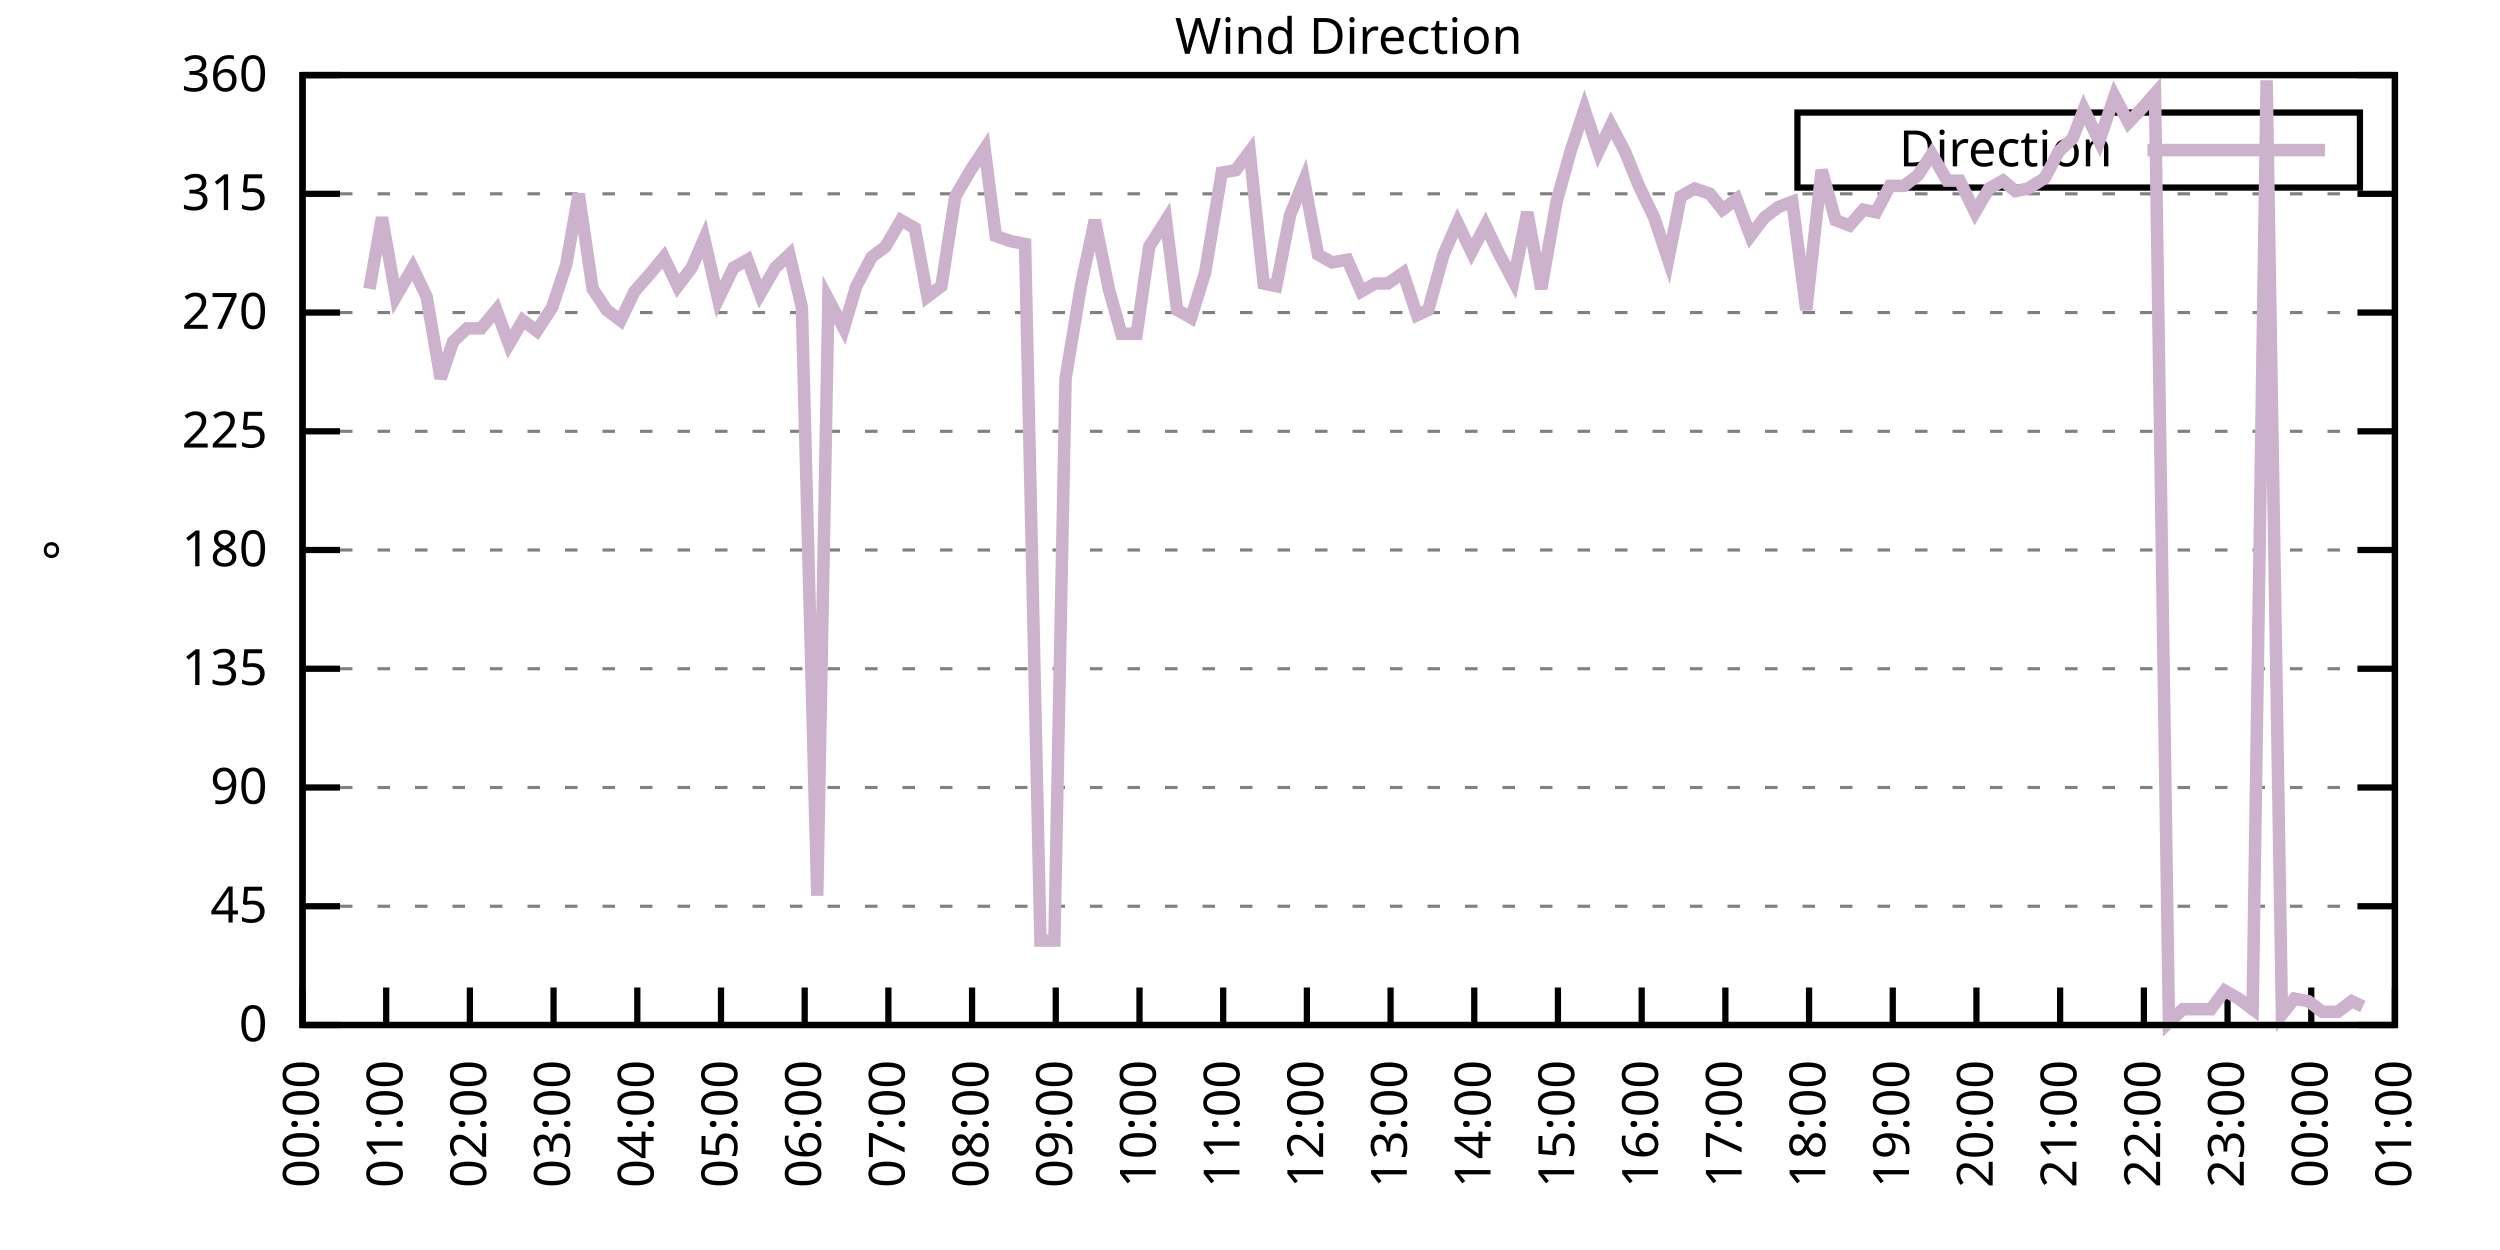
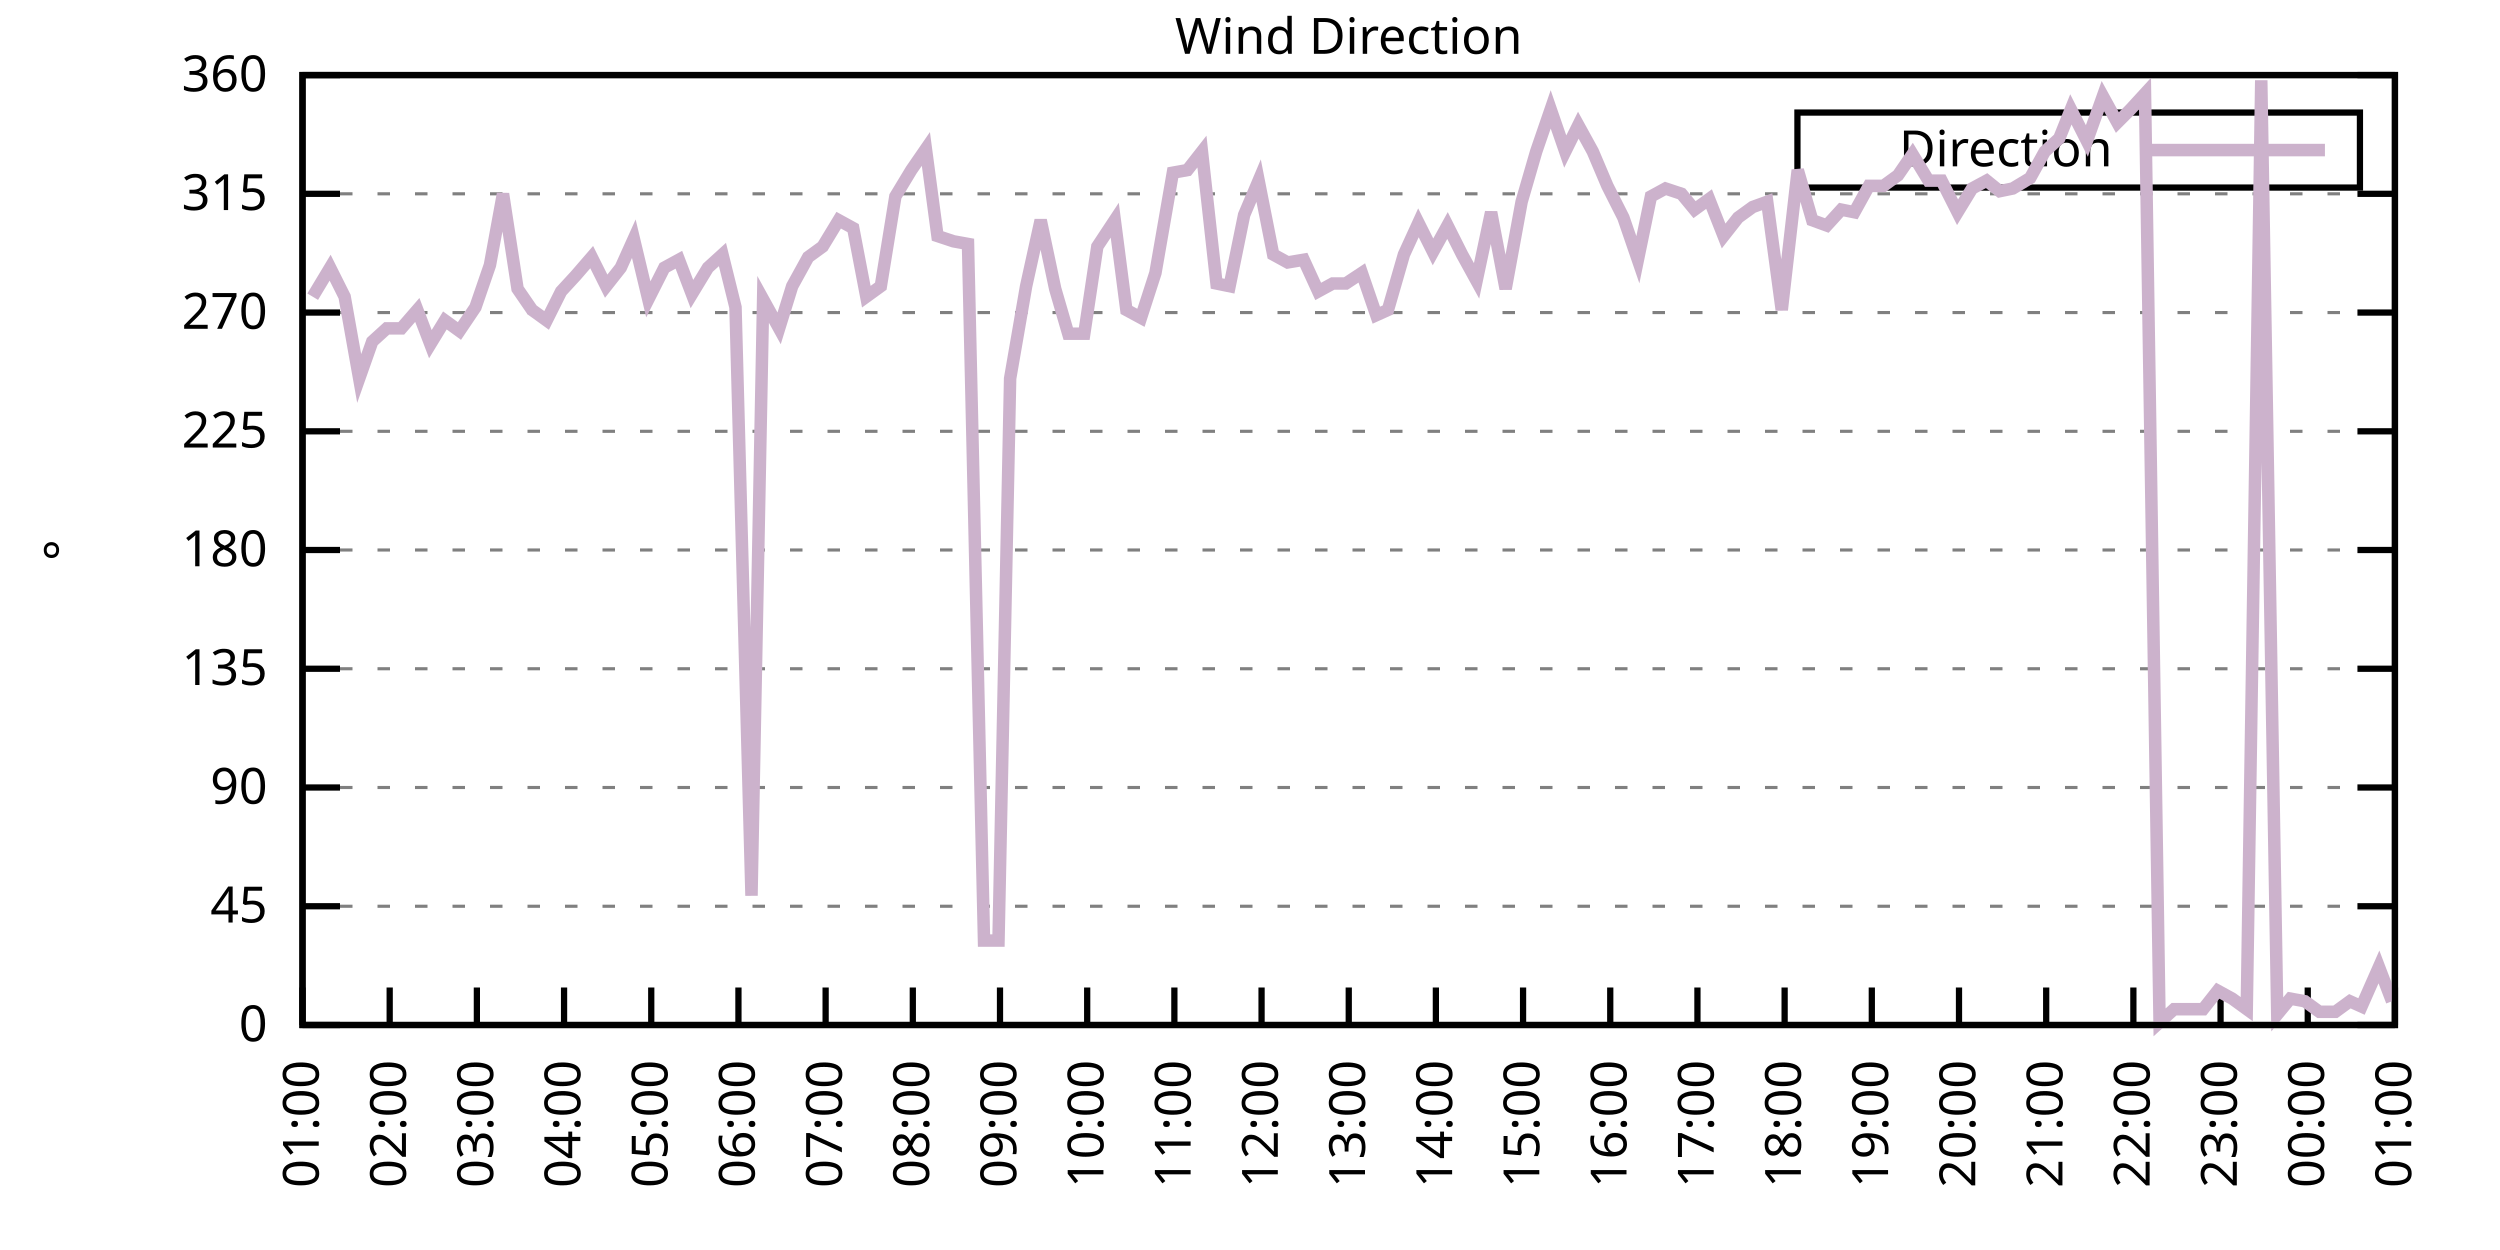
<svg xmlns="http://www.w3.org/2000/svg" xmlns:xlink="http://www.w3.org/1999/xlink" width="400" height="200" viewBox="0 0 400 200">
  <g id="gnuplot_canvas">
    <rect x="0" y="0" width="400" height="200" fill="none" />
    <defs>
      <circle id="gpDot" r="0.5" stroke-width="0.5" stroke="currentColor" />
      <path id="gpPt0" stroke-width="0.333" stroke="currentColor" d="M-1,0 h2 M0,-1 v2" />
      <path id="gpPt1" stroke-width="0.333" stroke="currentColor" d="M-1,-1 L1,1 M1,-1 L-1,1" />
      <path id="gpPt2" stroke-width="0.333" stroke="currentColor" d="M-1,0 L1,0 M0,-1 L0,1 M-1,-1 L1,1 M-1,1 L1,-1" />
      <rect id="gpPt3" stroke-width="0.333" stroke="currentColor" x="-1" y="-1" width="2" height="2" />
      <rect id="gpPt4" stroke-width="0.333" stroke="currentColor" fill="currentColor" x="-1" y="-1" width="2" height="2" />
      <circle id="gpPt5" stroke-width="0.333" stroke="currentColor" cx="0" cy="0" r="1" />
      <use xlink:href="#gpPt5" id="gpPt6" fill="currentColor" stroke="none" />
      <path id="gpPt7" stroke-width="0.333" stroke="currentColor" d="M0,-1.33 L-1.33,0.67 L1.33,0.67 z" />
      <use xlink:href="#gpPt7" id="gpPt8" fill="currentColor" stroke="none" />
      <use xlink:href="#gpPt7" id="gpPt9" stroke="currentColor" transform="rotate(180)" />
      <use xlink:href="#gpPt9" id="gpPt10" fill="currentColor" stroke="none" />
      <use xlink:href="#gpPt3" id="gpPt11" stroke="currentColor" transform="rotate(45)" />
      <use xlink:href="#gpPt11" id="gpPt12" fill="currentColor" stroke="none" />
      <path id="gpPt13" stroke-width="0.333" stroke="currentColor" d="M0,1.330 L1.265,0.411 L0.782,-1.067 L-0.782,-1.076 L-1.265,0.411 z" />
      <use xlink:href="#gpPt13" id="gpPt14" fill="currentColor" stroke="none" />
      <filter id="textbox" filterUnits="objectBoundingBox" x="0" y="0" height="1" width="1">
        <feFlood flood-color="white" flood-opacity="1" result="bgnd" />
        <feComposite in="SourceGraphic" in2="bgnd" operator="atop" />
      </filter>
      <filter id="greybox" filterUnits="objectBoundingBox" x="0" y="0" height="1" width="1">
        <feFlood flood-color="lightgrey" flood-opacity="1" result="grey" />
        <feComposite in="SourceGraphic" in2="grey" operator="atop" />
      </filter>
    </defs>
    <g fill="none" color="white" stroke="currentColor" stroke-width="1.00" stroke-linecap="butt" stroke-linejoin="miter">
</g>
    <g fill="none" color="black" stroke="currentColor" stroke-width="1.00" stroke-linecap="butt" stroke-linejoin="miter">
      <g stroke="none" shape-rendering="crispEdges">
        <polygon fill="rgb(255, 255, 255)" points="48.40,164.00 383.18,164.00 383.18,12.02 48.40,12.02 " />
      </g>
    </g>
    <g fill="none" color="black" stroke="currentColor" stroke-width="1.00" stroke-linecap="butt" stroke-linejoin="miter">
</g>
    <g fill="none" color="black" stroke="black" stroke-width="0.50" stroke-linecap="butt" stroke-linejoin="miter">
</g>
    <g fill="none" color="gray" stroke="currentColor" stroke-width="0.50" stroke-linecap="butt" stroke-linejoin="miter">
      <path stroke="gray" stroke-dasharray="2,4" class="gridline" d="M48.40,164.00 L383.19,164.00  " />
    </g>
    <g fill="none" color="gray" stroke="gray" stroke-width="1.00" stroke-linecap="butt" stroke-linejoin="miter">
</g>
    <g fill="none" color="black" stroke="currentColor" stroke-width="1.00" stroke-linecap="butt" stroke-linejoin="miter">
      <path stroke="black" d="M48.40,164.00 L54.40,164.00 M383.19,164.00 L377.19,164.00  " />
      <g transform="translate(42.80,166.60)" stroke="none" fill="black" font-family="Sans" font-size="8.00" text-anchor="end">
        <text>
          <tspan font-family="Sans"> 0</tspan>
        </text>
      </g>
    </g>
    <g fill="none" color="black" stroke="currentColor" stroke-width="1.00" stroke-linecap="butt" stroke-linejoin="miter">
</g>
    <g fill="none" color="black" stroke="black" stroke-width="0.50" stroke-linecap="butt" stroke-linejoin="miter">
</g>
    <g fill="none" color="gray" stroke="currentColor" stroke-width="0.50" stroke-linecap="butt" stroke-linejoin="miter">
      <path stroke="gray" stroke-dasharray="2,4" class="gridline" d="M48.40,145.00 L383.19,145.00  " />
    </g>
    <g fill="none" color="gray" stroke="gray" stroke-width="1.00" stroke-linecap="butt" stroke-linejoin="miter">
</g>
    <g fill="none" color="black" stroke="currentColor" stroke-width="1.00" stroke-linecap="butt" stroke-linejoin="miter">
      <path stroke="black" d="M48.40,145.00 L54.40,145.00 M383.19,145.00 L377.19,145.00  " />
      <g transform="translate(42.80,147.60)" stroke="none" fill="black" font-family="Sans" font-size="8.00" text-anchor="end">
        <text>
          <tspan font-family="Sans"> 45</tspan>
        </text>
      </g>
    </g>
    <g fill="none" color="black" stroke="currentColor" stroke-width="1.00" stroke-linecap="butt" stroke-linejoin="miter">
</g>
    <g fill="none" color="black" stroke="black" stroke-width="0.50" stroke-linecap="butt" stroke-linejoin="miter">
</g>
    <g fill="none" color="gray" stroke="currentColor" stroke-width="0.50" stroke-linecap="butt" stroke-linejoin="miter">
      <path stroke="gray" stroke-dasharray="2,4" class="gridline" d="M48.40,126.00 L383.19,126.00  " />
    </g>
    <g fill="none" color="gray" stroke="gray" stroke-width="1.00" stroke-linecap="butt" stroke-linejoin="miter">
</g>
    <g fill="none" color="black" stroke="currentColor" stroke-width="1.00" stroke-linecap="butt" stroke-linejoin="miter">
      <path stroke="black" d="M48.40,126.00 L54.40,126.00 M383.19,126.00 L377.19,126.00  " />
      <g transform="translate(42.80,128.60)" stroke="none" fill="black" font-family="Sans" font-size="8.00" text-anchor="end">
        <text>
          <tspan font-family="Sans"> 90</tspan>
        </text>
      </g>
    </g>
    <g fill="none" color="black" stroke="currentColor" stroke-width="1.00" stroke-linecap="butt" stroke-linejoin="miter">
</g>
    <g fill="none" color="black" stroke="black" stroke-width="0.50" stroke-linecap="butt" stroke-linejoin="miter">
</g>
    <g fill="none" color="gray" stroke="currentColor" stroke-width="0.50" stroke-linecap="butt" stroke-linejoin="miter">
      <path stroke="gray" stroke-dasharray="2,4" class="gridline" d="M48.40,107.00 L383.19,107.00  " />
    </g>
    <g fill="none" color="gray" stroke="gray" stroke-width="1.00" stroke-linecap="butt" stroke-linejoin="miter">
</g>
    <g fill="none" color="black" stroke="currentColor" stroke-width="1.00" stroke-linecap="butt" stroke-linejoin="miter">
      <path stroke="black" d="M48.40,107.00 L54.40,107.00 M383.19,107.00 L377.19,107.00  " />
      <g transform="translate(42.80,109.60)" stroke="none" fill="black" font-family="Sans" font-size="8.00" text-anchor="end">
        <text>
          <tspan font-family="Sans"> 135</tspan>
        </text>
      </g>
    </g>
    <g fill="none" color="black" stroke="currentColor" stroke-width="1.00" stroke-linecap="butt" stroke-linejoin="miter">
</g>
    <g fill="none" color="black" stroke="black" stroke-width="0.50" stroke-linecap="butt" stroke-linejoin="miter">
</g>
    <g fill="none" color="gray" stroke="currentColor" stroke-width="0.50" stroke-linecap="butt" stroke-linejoin="miter">
      <path stroke="gray" stroke-dasharray="2,4" class="gridline" d="M48.40,88.00 L383.19,88.00  " />
    </g>
    <g fill="none" color="gray" stroke="gray" stroke-width="1.00" stroke-linecap="butt" stroke-linejoin="miter">
</g>
    <g fill="none" color="black" stroke="currentColor" stroke-width="1.00" stroke-linecap="butt" stroke-linejoin="miter">
      <path stroke="black" d="M48.40,88.00 L54.40,88.00 M383.19,88.00 L377.19,88.00  " />
      <g transform="translate(42.80,90.60)" stroke="none" fill="black" font-family="Sans" font-size="8.00" text-anchor="end">
        <text>
          <tspan font-family="Sans"> 180</tspan>
        </text>
      </g>
    </g>
    <g fill="none" color="black" stroke="currentColor" stroke-width="1.00" stroke-linecap="butt" stroke-linejoin="miter">
</g>
    <g fill="none" color="black" stroke="black" stroke-width="0.50" stroke-linecap="butt" stroke-linejoin="miter">
</g>
    <g fill="none" color="gray" stroke="currentColor" stroke-width="0.50" stroke-linecap="butt" stroke-linejoin="miter">
      <path stroke="gray" stroke-dasharray="2,4" class="gridline" d="M48.40,69.01 L383.19,69.01  " />
    </g>
    <g fill="none" color="gray" stroke="gray" stroke-width="1.00" stroke-linecap="butt" stroke-linejoin="miter">
</g>
    <g fill="none" color="black" stroke="currentColor" stroke-width="1.00" stroke-linecap="butt" stroke-linejoin="miter">
      <path stroke="black" d="M48.40,69.01 L54.40,69.01 M383.19,69.01 L377.19,69.01  " />
      <g transform="translate(42.80,71.61)" stroke="none" fill="black" font-family="Sans" font-size="8.00" text-anchor="end">
        <text>
          <tspan font-family="Sans"> 225</tspan>
        </text>
      </g>
    </g>
    <g fill="none" color="black" stroke="currentColor" stroke-width="1.00" stroke-linecap="butt" stroke-linejoin="miter">
</g>
    <g fill="none" color="black" stroke="black" stroke-width="0.50" stroke-linecap="butt" stroke-linejoin="miter">
</g>
    <g fill="none" color="gray" stroke="currentColor" stroke-width="0.50" stroke-linecap="butt" stroke-linejoin="miter">
      <path stroke="gray" stroke-dasharray="2,4" class="gridline" d="M48.40,50.01 L383.19,50.01  " />
    </g>
    <g fill="none" color="gray" stroke="gray" stroke-width="1.00" stroke-linecap="butt" stroke-linejoin="miter">
</g>
    <g fill="none" color="black" stroke="currentColor" stroke-width="1.00" stroke-linecap="butt" stroke-linejoin="miter">
      <path stroke="black" d="M48.40,50.01 L54.40,50.01 M383.19,50.01 L377.19,50.01  " />
      <g transform="translate(42.80,52.61)" stroke="none" fill="black" font-family="Sans" font-size="8.00" text-anchor="end">
        <text>
          <tspan font-family="Sans"> 270</tspan>
        </text>
      </g>
    </g>
    <g fill="none" color="black" stroke="currentColor" stroke-width="1.00" stroke-linecap="butt" stroke-linejoin="miter">
</g>
    <g fill="none" color="black" stroke="black" stroke-width="0.50" stroke-linecap="butt" stroke-linejoin="miter">
</g>
    <g fill="none" color="gray" stroke="currentColor" stroke-width="0.50" stroke-linecap="butt" stroke-linejoin="miter">
      <path stroke="gray" stroke-dasharray="2,4" class="gridline" d="M48.40,31.01 L383.19,31.01  " />
    </g>
    <g fill="none" color="gray" stroke="gray" stroke-width="1.00" stroke-linecap="butt" stroke-linejoin="miter">
</g>
    <g fill="none" color="black" stroke="currentColor" stroke-width="1.00" stroke-linecap="butt" stroke-linejoin="miter">
      <path stroke="black" d="M48.40,31.01 L54.40,31.01 M383.19,31.01 L377.19,31.01  " />
      <g transform="translate(42.80,33.61)" stroke="none" fill="black" font-family="Sans" font-size="8.00" text-anchor="end">
        <text>
          <tspan font-family="Sans"> 315</tspan>
        </text>
      </g>
    </g>
    <g fill="none" color="black" stroke="currentColor" stroke-width="1.00" stroke-linecap="butt" stroke-linejoin="miter">
</g>
    <g fill="none" color="black" stroke="black" stroke-width="0.50" stroke-linecap="butt" stroke-linejoin="miter">
</g>
    <g fill="none" color="gray" stroke="currentColor" stroke-width="0.50" stroke-linecap="butt" stroke-linejoin="miter">
      <path stroke="gray" stroke-dasharray="2,4" class="gridline" d="M48.40,12.01 L383.19,12.01  " />
    </g>
    <g fill="none" color="gray" stroke="gray" stroke-width="1.00" stroke-linecap="butt" stroke-linejoin="miter">
</g>
    <g fill="none" color="black" stroke="currentColor" stroke-width="1.00" stroke-linecap="butt" stroke-linejoin="miter">
      <path stroke="black" d="M48.40,12.01 L54.40,12.01 M383.19,12.01 L377.19,12.01  " />
      <g transform="translate(42.80,14.61)" stroke="none" fill="black" font-family="Sans" font-size="8.00" text-anchor="end">
        <text>
          <tspan font-family="Sans"> 360</tspan>
        </text>
      </g>
    </g>
    <g fill="none" color="black" stroke="currentColor" stroke-width="1.00" stroke-linecap="butt" stroke-linejoin="miter">
      <path stroke="black" d="M48.40,164.00 L48.40,158.00  " />
      <g transform="translate(51.00,169.60) rotate(270.00)" stroke="none" fill="black" font-family="Sans" font-size="8.00" text-anchor="end">
        <text>
-           <tspan font-family="Sans">00:00</tspan>
-         </text>
-       </g>
-     </g>
-     <g fill="none" color="black" stroke="currentColor" stroke-width="1.00" stroke-linecap="butt" stroke-linejoin="miter">
-       <path stroke="black" d="M61.79,164.00 L61.79,158.00  " />
-       <g transform="translate(64.39,169.60) rotate(270.00)" stroke="none" fill="black" font-family="Sans" font-size="8.00" text-anchor="end">
-         <text>
          <tspan font-family="Sans">01:00</tspan>
        </text>
      </g>
    </g>
    <g fill="none" color="black" stroke="currentColor" stroke-width="1.00" stroke-linecap="butt" stroke-linejoin="miter">
-       <path stroke="black" d="M75.18,164.00 L75.18,158.00  " />
-       <g transform="translate(77.78,169.60) rotate(270.00)" stroke="none" fill="black" font-family="Sans" font-size="8.00" text-anchor="end">
+       <path stroke="black" d="M62.35,164.00 L62.35,158.00  " />
+       <g transform="translate(64.95,169.60) rotate(270.00)" stroke="none" fill="black" font-family="Sans" font-size="8.00" text-anchor="end">
        <text>
          <tspan font-family="Sans">02:00</tspan>
        </text>
      </g>
    </g>
    <g fill="none" color="black" stroke="currentColor" stroke-width="1.00" stroke-linecap="butt" stroke-linejoin="miter">
-       <path stroke="black" d="M88.57,164.00 L88.57,158.00  " />
-       <g transform="translate(91.17,169.60) rotate(270.00)" stroke="none" fill="black" font-family="Sans" font-size="8.00" text-anchor="end">
+       <path stroke="black" d="M76.30,164.00 L76.30,158.00  " />
+       <g transform="translate(78.90,169.60) rotate(270.00)" stroke="none" fill="black" font-family="Sans" font-size="8.00" text-anchor="end">
        <text>
          <tspan font-family="Sans">03:00</tspan>
        </text>
      </g>
    </g>
    <g fill="none" color="black" stroke="currentColor" stroke-width="1.00" stroke-linecap="butt" stroke-linejoin="miter">
-       <path stroke="black" d="M101.97,164.00 L101.97,158.00  " />
-       <g transform="translate(104.57,169.60) rotate(270.00)" stroke="none" fill="black" font-family="Sans" font-size="8.00" text-anchor="end">
+       <path stroke="black" d="M90.25,164.00 L90.25,158.00  " />
+       <g transform="translate(92.85,169.60) rotate(270.00)" stroke="none" fill="black" font-family="Sans" font-size="8.00" text-anchor="end">
        <text>
          <tspan font-family="Sans">04:00</tspan>
        </text>
      </g>
    </g>
    <g fill="none" color="black" stroke="currentColor" stroke-width="1.00" stroke-linecap="butt" stroke-linejoin="miter">
-       <path stroke="black" d="M115.36,164.00 L115.36,158.00  " />
-       <g transform="translate(117.96,169.60) rotate(270.00)" stroke="none" fill="black" font-family="Sans" font-size="8.00" text-anchor="end">
+       <path stroke="black" d="M104.20,164.00 L104.20,158.00  " />
+       <g transform="translate(106.80,169.60) rotate(270.00)" stroke="none" fill="black" font-family="Sans" font-size="8.00" text-anchor="end">
        <text>
          <tspan font-family="Sans">05:00</tspan>
        </text>
      </g>
    </g>
    <g fill="none" color="black" stroke="currentColor" stroke-width="1.00" stroke-linecap="butt" stroke-linejoin="miter">
-       <path stroke="black" d="M128.75,164.00 L128.75,158.00  " />
-       <g transform="translate(131.35,169.60) rotate(270.00)" stroke="none" fill="black" font-family="Sans" font-size="8.00" text-anchor="end">
+       <path stroke="black" d="M118.15,164.00 L118.15,158.00  " />
+       <g transform="translate(120.75,169.60) rotate(270.00)" stroke="none" fill="black" font-family="Sans" font-size="8.00" text-anchor="end">
        <text>
          <tspan font-family="Sans">06:00</tspan>
        </text>
      </g>
    </g>
    <g fill="none" color="black" stroke="currentColor" stroke-width="1.00" stroke-linecap="butt" stroke-linejoin="miter">
-       <path stroke="black" d="M142.14,164.00 L142.14,158.00  " />
-       <g transform="translate(144.74,169.60) rotate(270.00)" stroke="none" fill="black" font-family="Sans" font-size="8.00" text-anchor="end">
+       <path stroke="black" d="M132.10,164.00 L132.10,158.00  " />
+       <g transform="translate(134.70,169.60) rotate(270.00)" stroke="none" fill="black" font-family="Sans" font-size="8.00" text-anchor="end">
        <text>
          <tspan font-family="Sans">07:00</tspan>
        </text>
      </g>
    </g>
    <g fill="none" color="black" stroke="currentColor" stroke-width="1.00" stroke-linecap="butt" stroke-linejoin="miter">
-       <path stroke="black" d="M155.53,164.00 L155.53,158.00  " />
-       <g transform="translate(158.13,169.60) rotate(270.00)" stroke="none" fill="black" font-family="Sans" font-size="8.00" text-anchor="end">
+       <path stroke="black" d="M146.05,164.00 L146.05,158.00  " />
+       <g transform="translate(148.65,169.60) rotate(270.00)" stroke="none" fill="black" font-family="Sans" font-size="8.00" text-anchor="end">
        <text>
          <tspan font-family="Sans">08:00</tspan>
        </text>
      </g>
    </g>
    <g fill="none" color="black" stroke="currentColor" stroke-width="1.00" stroke-linecap="butt" stroke-linejoin="miter">
-       <path stroke="black" d="M168.92,164.00 L168.92,158.00  " />
-       <g transform="translate(171.52,169.60) rotate(270.00)" stroke="none" fill="black" font-family="Sans" font-size="8.00" text-anchor="end">
+       <path stroke="black" d="M160.00,164.00 L160.00,158.00  " />
+       <g transform="translate(162.60,169.60) rotate(270.00)" stroke="none" fill="black" font-family="Sans" font-size="8.00" text-anchor="end">
        <text>
          <tspan font-family="Sans">09:00</tspan>
        </text>
      </g>
    </g>
    <g fill="none" color="black" stroke="currentColor" stroke-width="1.00" stroke-linecap="butt" stroke-linejoin="miter">
-       <path stroke="black" d="M182.32,164.00 L182.32,158.00  " />
-       <g transform="translate(184.92,169.60) rotate(270.00)" stroke="none" fill="black" font-family="Sans" font-size="8.00" text-anchor="end">
+       <path stroke="black" d="M173.95,164.00 L173.95,158.00  " />
+       <g transform="translate(176.55,169.60) rotate(270.00)" stroke="none" fill="black" font-family="Sans" font-size="8.00" text-anchor="end">
        <text>
          <tspan font-family="Sans">10:00</tspan>
        </text>
      </g>
    </g>
    <g fill="none" color="black" stroke="currentColor" stroke-width="1.00" stroke-linecap="butt" stroke-linejoin="miter">
-       <path stroke="black" d="M195.71,164.00 L195.71,158.00  " />
-       <g transform="translate(198.31,169.60) rotate(270.00)" stroke="none" fill="black" font-family="Sans" font-size="8.00" text-anchor="end">
+       <path stroke="black" d="M187.90,164.00 L187.90,158.00  " />
+       <g transform="translate(190.50,169.60) rotate(270.00)" stroke="none" fill="black" font-family="Sans" font-size="8.00" text-anchor="end">
        <text>
          <tspan font-family="Sans">11:00</tspan>
        </text>
      </g>
    </g>
    <g fill="none" color="black" stroke="currentColor" stroke-width="1.00" stroke-linecap="butt" stroke-linejoin="miter">
-       <path stroke="black" d="M209.10,164.00 L209.10,158.00  " />
-       <g transform="translate(211.70,169.60) rotate(270.00)" stroke="none" fill="black" font-family="Sans" font-size="8.00" text-anchor="end">
+       <path stroke="black" d="M201.85,164.00 L201.85,158.00  " />
+       <g transform="translate(204.45,169.60) rotate(270.00)" stroke="none" fill="black" font-family="Sans" font-size="8.00" text-anchor="end">
        <text>
          <tspan font-family="Sans">12:00</tspan>
        </text>
      </g>
    </g>
    <g fill="none" color="black" stroke="currentColor" stroke-width="1.00" stroke-linecap="butt" stroke-linejoin="miter">
-       <path stroke="black" d="M222.49,164.00 L222.49,158.00  " />
-       <g transform="translate(225.09,169.60) rotate(270.00)" stroke="none" fill="black" font-family="Sans" font-size="8.00" text-anchor="end">
+       <path stroke="black" d="M215.80,164.00 L215.80,158.00  " />
+       <g transform="translate(218.40,169.60) rotate(270.00)" stroke="none" fill="black" font-family="Sans" font-size="8.00" text-anchor="end">
        <text>
          <tspan font-family="Sans">13:00</tspan>
        </text>
      </g>
    </g>
    <g fill="none" color="black" stroke="currentColor" stroke-width="1.00" stroke-linecap="butt" stroke-linejoin="miter">
-       <path stroke="black" d="M235.88,164.00 L235.88,158.00  " />
-       <g transform="translate(238.48,169.60) rotate(270.00)" stroke="none" fill="black" font-family="Sans" font-size="8.00" text-anchor="end">
+       <path stroke="black" d="M229.74,164.00 L229.74,158.00  " />
+       <g transform="translate(232.34,169.60) rotate(270.00)" stroke="none" fill="black" font-family="Sans" font-size="8.00" text-anchor="end">
        <text>
          <tspan font-family="Sans">14:00</tspan>
        </text>
      </g>
    </g>
    <g fill="none" color="black" stroke="currentColor" stroke-width="1.00" stroke-linecap="butt" stroke-linejoin="miter">
-       <path stroke="black" d="M249.27,164.00 L249.27,158.00  " />
-       <g transform="translate(251.87,169.60) rotate(270.00)" stroke="none" fill="black" font-family="Sans" font-size="8.00" text-anchor="end">
+       <path stroke="black" d="M243.69,164.00 L243.69,158.00  " />
+       <g transform="translate(246.29,169.60) rotate(270.00)" stroke="none" fill="black" font-family="Sans" font-size="8.00" text-anchor="end">
        <text>
          <tspan font-family="Sans">15:00</tspan>
        </text>
      </g>
    </g>
    <g fill="none" color="black" stroke="currentColor" stroke-width="1.00" stroke-linecap="butt" stroke-linejoin="miter">
-       <path stroke="black" d="M262.67,164.00 L262.67,158.00  " />
-       <g transform="translate(265.27,169.60) rotate(270.00)" stroke="none" fill="black" font-family="Sans" font-size="8.00" text-anchor="end">
+       <path stroke="black" d="M257.64,164.00 L257.64,158.00  " />
+       <g transform="translate(260.24,169.60) rotate(270.00)" stroke="none" fill="black" font-family="Sans" font-size="8.00" text-anchor="end">
        <text>
          <tspan font-family="Sans">16:00</tspan>
        </text>
      </g>
    </g>
    <g fill="none" color="black" stroke="currentColor" stroke-width="1.00" stroke-linecap="butt" stroke-linejoin="miter">
-       <path stroke="black" d="M276.06,164.00 L276.06,158.00  " />
-       <g transform="translate(278.66,169.60) rotate(270.00)" stroke="none" fill="black" font-family="Sans" font-size="8.00" text-anchor="end">
+       <path stroke="black" d="M271.59,164.00 L271.59,158.00  " />
+       <g transform="translate(274.19,169.60) rotate(270.00)" stroke="none" fill="black" font-family="Sans" font-size="8.00" text-anchor="end">
        <text>
          <tspan font-family="Sans">17:00</tspan>
        </text>
      </g>
    </g>
    <g fill="none" color="black" stroke="currentColor" stroke-width="1.00" stroke-linecap="butt" stroke-linejoin="miter">
-       <path stroke="black" d="M289.45,164.00 L289.45,158.00  " />
-       <g transform="translate(292.05,169.60) rotate(270.00)" stroke="none" fill="black" font-family="Sans" font-size="8.00" text-anchor="end">
+       <path stroke="black" d="M285.54,164.00 L285.54,158.00  " />
+       <g transform="translate(288.14,169.60) rotate(270.00)" stroke="none" fill="black" font-family="Sans" font-size="8.00" text-anchor="end">
        <text>
          <tspan font-family="Sans">18:00</tspan>
        </text>
      </g>
    </g>
    <g fill="none" color="black" stroke="currentColor" stroke-width="1.00" stroke-linecap="butt" stroke-linejoin="miter">
-       <path stroke="black" d="M302.84,164.00 L302.84,158.00  " />
-       <g transform="translate(305.44,169.60) rotate(270.00)" stroke="none" fill="black" font-family="Sans" font-size="8.00" text-anchor="end">
+       <path stroke="black" d="M299.49,164.00 L299.49,158.00  " />
+       <g transform="translate(302.09,169.60) rotate(270.00)" stroke="none" fill="black" font-family="Sans" font-size="8.00" text-anchor="end">
        <text>
          <tspan font-family="Sans">19:00</tspan>
        </text>
      </g>
    </g>
    <g fill="none" color="black" stroke="currentColor" stroke-width="1.00" stroke-linecap="butt" stroke-linejoin="miter">
-       <path stroke="black" d="M316.23,164.00 L316.23,158.00  " />
-       <g transform="translate(318.83,169.60) rotate(270.00)" stroke="none" fill="black" font-family="Sans" font-size="8.00" text-anchor="end">
+       <path stroke="black" d="M313.44,164.00 L313.44,158.00  " />
+       <g transform="translate(316.04,169.60) rotate(270.00)" stroke="none" fill="black" font-family="Sans" font-size="8.00" text-anchor="end">
        <text>
          <tspan font-family="Sans">20:00</tspan>
        </text>
      </g>
    </g>
    <g fill="none" color="black" stroke="currentColor" stroke-width="1.00" stroke-linecap="butt" stroke-linejoin="miter">
-       <path stroke="black" d="M329.62,164.00 L329.62,158.00  " />
-       <g transform="translate(332.22,169.60) rotate(270.00)" stroke="none" fill="black" font-family="Sans" font-size="8.00" text-anchor="end">
+       <path stroke="black" d="M327.39,164.00 L327.39,158.00  " />
+       <g transform="translate(329.99,169.60) rotate(270.00)" stroke="none" fill="black" font-family="Sans" font-size="8.00" text-anchor="end">
        <text>
          <tspan font-family="Sans">21:00</tspan>
        </text>
      </g>
    </g>
    <g fill="none" color="black" stroke="currentColor" stroke-width="1.00" stroke-linecap="butt" stroke-linejoin="miter">
-       <path stroke="black" d="M343.02,164.00 L343.02,158.00  " />
-       <g transform="translate(345.62,169.60) rotate(270.00)" stroke="none" fill="black" font-family="Sans" font-size="8.00" text-anchor="end">
+       <path stroke="black" d="M341.34,164.00 L341.34,158.00  " />
+       <g transform="translate(343.94,169.60) rotate(270.00)" stroke="none" fill="black" font-family="Sans" font-size="8.00" text-anchor="end">
        <text>
          <tspan font-family="Sans">22:00</tspan>
        </text>
      </g>
    </g>
    <g fill="none" color="black" stroke="currentColor" stroke-width="1.00" stroke-linecap="butt" stroke-linejoin="miter">
-       <path stroke="black" d="M356.41,164.00 L356.41,158.00  " />
-       <g transform="translate(359.01,169.60) rotate(270.00)" stroke="none" fill="black" font-family="Sans" font-size="8.00" text-anchor="end">
+       <path stroke="black" d="M355.29,164.00 L355.29,158.00  " />
+       <g transform="translate(357.89,169.60) rotate(270.00)" stroke="none" fill="black" font-family="Sans" font-size="8.00" text-anchor="end">
        <text>
          <tspan font-family="Sans">23:00</tspan>
        </text>
      </g>
    </g>
    <g fill="none" color="black" stroke="currentColor" stroke-width="1.00" stroke-linecap="butt" stroke-linejoin="miter">
-       <path stroke="black" d="M369.80,164.00 L369.80,158.00  " />
-       <g transform="translate(372.40,169.60) rotate(270.00)" stroke="none" fill="black" font-family="Sans" font-size="8.00" text-anchor="end">
+       <path stroke="black" d="M369.24,164.00 L369.24,158.00  " />
+       <g transform="translate(371.84,169.60) rotate(270.00)" stroke="none" fill="black" font-family="Sans" font-size="8.00" text-anchor="end">
        <text>
          <tspan font-family="Sans">00:00</tspan>
        </text>
      </g>
    </g>
    <g fill="none" color="black" stroke="currentColor" stroke-width="1.00" stroke-linecap="butt" stroke-linejoin="miter">
      <path stroke="black" d="M383.19,164.00 L383.19,158.00  " />
      <g transform="translate(385.79,169.60) rotate(270.00)" stroke="none" fill="black" font-family="Sans" font-size="8.00" text-anchor="end">
        <text>
          <tspan font-family="Sans">01:00</tspan>
        </text>
      </g>
    </g>
    <g fill="none" color="black" stroke="currentColor" stroke-width="1.00" stroke-linecap="butt" stroke-linejoin="miter">
</g>
    <g fill="none" color="black" stroke="currentColor" stroke-width="1.00" stroke-linecap="butt" stroke-linejoin="miter">
      <path stroke="black" d="M48.40,12.01 L48.40,164.00 L383.19,164.00 L383.19,12.01 L48.40,12.01 Z  " />
    </g>
    <g fill="none" color="black" stroke="currentColor" stroke-width="1.00" stroke-linecap="butt" stroke-linejoin="miter">
</g>
    <g fill="none" color="black" stroke="currentColor" stroke-width="1.00" stroke-linecap="butt" stroke-linejoin="miter">
      <path stroke="black" d="M287.59,30.01 L287.59,18.01 L377.59,18.01 L377.59,30.01 L287.59,30.01 Z  " />
    </g>
    <g id="Wind_direction_plot_1">
      <g fill="none" color="white" stroke="black" stroke-width="2.00" stroke-linecap="butt" stroke-linejoin="miter">
</g>
      <g fill="none" color="black" stroke="currentColor" stroke-width="2.00" stroke-linecap="butt" stroke-linejoin="miter">
        <g transform="translate(337.99,26.61)" stroke="none" fill="black" font-family="Sans" font-size="8.00" text-anchor="end">
          <text>
            <tspan font-family="Sans">Direction</tspan>
          </text>
        </g>
      </g>
      <g fill="none" color="black" stroke="currentColor" stroke-width="2.00" stroke-linecap="butt" stroke-linejoin="miter">
-         <path stroke="rgb(204, 178, 204)" d="M343.59,24.01 L371.99,24.01 M59.11,46.21 L61.12,34.81 L63.35,47.47 L66.03,42.83 L68.26,47.47 L70.50,60.56   L72.50,54.65 L74.74,52.54 L76.97,52.54 L79.42,49.59 L81.43,55.07 L83.66,51.27 L85.90,52.96 L88.35,49.16   L90.58,42.41 L92.59,31.01 L94.82,46.21 L97.06,49.59 L99.29,51.27 L101.52,46.63 L103.75,44.10 L106.21,41.14   L108.44,45.79 L110.67,42.83 L112.68,38.19 L114.91,47.90 L117.37,42.83 L119.60,41.56 L121.61,47.05 L124.06,42.83   L126.29,40.72 L128.30,49.16 L130.76,143.31 L132.54,47.90 L135.00,52.54 L137.01,45.79 L139.46,41.14 L141.69,39.45   L144.15,35.23 L146.38,36.50 L148.39,47.47 L150.62,45.79 L152.85,31.43 L155.31,27.21 L157.54,23.83 L159.33,37.76   L161.78,38.61 L164.01,39.03 L166.47,150.49 L168.70,150.49 L170.49,60.56 L172.94,45.79 L175.17,35.23 L177.41,46.21   L179.41,53.39 L181.87,53.39 L183.88,39.45 L186.56,35.23 L188.34,49.59 L190.57,50.85 L192.81,43.67 L195.48,27.63   L197.72,27.21 L199.95,24.25 L202.18,45.36 L204.19,45.79 L206.42,34.39 L208.65,28.90 L210.88,40.72 L213.12,41.99   L215.57,41.56 L217.80,46.63 L220.04,45.36 L222.04,45.36 L224.50,43.67 L226.73,50.43 L228.52,49.59 L230.97,40.72   L233.20,35.65 L235.44,40.30 L237.67,36.08 L239.90,40.72 L242.13,44.94 L244.36,33.96 L246.60,46.21 L249.05,32.28   L251.28,24.25 L253.51,17.50 L255.75,24.25 L257.76,20.03 L259.99,24.25 L262.22,29.74 L264.67,34.81 L266.91,41.56   L268.92,31.43 L271.15,30.16 L273.60,31.01 L275.61,33.54 L277.84,31.85 L280.07,37.76 L282.31,34.81 L284.54,33.12   L286.77,32.28 L289.00,49.59 L291.46,27.21 L293.69,35.23 L295.92,36.08 L298.15,33.54 L300.16,33.96 L302.39,29.74   L304.63,29.74 L306.86,28.05 L309.09,24.68 L311.54,28.90 L313.55,28.90 L316.01,33.96 L318.24,30.16 L320.47,28.90   L322.48,30.59 L324.49,30.16 L327.17,28.48 L329.40,24.25 L331.63,22.14 L333.42,17.50 L335.87,22.56 L338.33,15.39   L340.56,19.61 L342.57,17.50 L344.80,14.97 L347.03,163.58 L349.26,161.47 L351.72,161.47 L353.73,161.47 L355.96,158.51   L358.19,159.78 L360.42,161.47 L362.66,12.85 L365.11,162.31 L367.12,159.78 L369.35,160.20 L371.58,161.89 L374.04,161.89   L376.27,160.20 L378.06,161.04  " />
+         <path stroke="rgb(204, 178, 204)" d="M343.59,24.01 L371.99,24.01 M50.03,47.47 L52.82,42.83 L55.14,47.47 L57.47,60.56 L59.56,54.65 L61.88,52.54   L64.21,52.54 L66.77,49.59 L68.86,55.07 L71.18,51.27 L73.51,52.96 L76.07,49.16 L78.39,42.41 L80.48,31.01   L82.81,46.21 L85.13,49.59 L87.46,51.27 L89.78,46.63 L92.11,44.10 L94.67,41.14 L96.99,45.79 L99.32,42.83   L101.41,38.19 L103.73,47.90 L106.29,42.83 L108.62,41.56 L110.71,47.05 L113.27,42.83 L115.59,40.72 L117.68,49.16   L120.24,143.31 L122.10,47.90 L124.66,52.54 L126.75,45.79 L129.31,41.14 L131.63,39.45 L134.19,35.23 L136.51,36.50   L138.61,47.47 L140.93,45.79 L143.26,31.43 L145.81,27.21 L148.14,23.83 L150.00,37.76 L152.56,38.61 L154.88,39.03   L157.44,150.49 L159.76,150.49 L161.62,60.56 L164.18,45.79 L166.51,35.23 L168.83,46.21 L170.92,53.39 L173.48,53.39   L175.57,39.45 L178.36,35.23 L180.22,49.59 L182.55,50.85 L184.87,43.67 L187.66,27.63 L189.99,27.21 L192.31,24.25   L194.64,45.36 L196.73,45.79 L199.06,34.39 L201.38,28.90 L203.71,40.72 L206.03,41.99 L208.59,41.56 L210.91,46.63   L213.24,45.36 L215.33,45.36 L217.89,43.67 L220.21,50.43 L222.07,49.59 L224.63,40.72 L226.95,35.65 L229.28,40.30   L231.60,36.08 L233.93,40.72 L236.25,44.94 L238.58,33.96 L240.90,46.21 L243.46,32.28 L245.79,24.25 L248.11,17.50   L250.44,24.25 L252.53,20.03 L254.85,24.25 L257.18,29.74 L259.74,34.81 L262.06,41.56 L264.15,31.43 L266.48,30.16   L269.04,31.01 L271.13,33.54 L273.45,31.85 L275.78,37.76 L278.10,34.81 L280.43,33.12 L282.75,32.28 L285.08,49.59   L287.64,27.21 L289.96,35.23 L292.29,36.08 L294.61,33.54 L296.70,33.96 L299.03,29.74 L301.35,29.74 L303.68,28.05   L306.00,24.68 L308.56,28.90 L310.65,28.90 L313.21,33.96 L315.53,30.16 L317.86,28.90 L319.95,30.59 L322.04,30.16   L324.83,28.48 L327.16,24.25 L329.48,22.14 L331.34,17.50 L333.90,22.56 L336.46,15.39 L338.78,19.61 L340.88,17.50   L343.20,14.97 L345.53,163.58 L347.85,161.47 L350.41,161.47 L352.50,161.47 L354.83,158.51 L357.15,159.78 L359.48,161.47   L361.80,12.85 L364.36,162.31 L366.45,159.78 L368.78,160.20 L371.10,161.89 L373.66,161.89 L375.98,160.20 L377.84,161.04   L380.63,154.71 L382.73,160.20  " />
      </g>
    </g>
    <g fill="none" color="black" stroke="currentColor" stroke-width="2.00" stroke-linecap="butt" stroke-linejoin="miter">
</g>
    <g fill="none" color="black" stroke="black" stroke-width="1.00" stroke-linecap="butt" stroke-linejoin="miter">
</g>
    <g fill="none" color="black" stroke="currentColor" stroke-width="1.00" stroke-linecap="butt" stroke-linejoin="miter">
      <path stroke="black" d="M48.40,12.01 L48.40,164.00 L383.19,164.00 L383.19,12.01 L48.40,12.01 Z  " />
      <g transform="translate(12.80,88.01) rotate(270.00)" stroke="none" fill="black" font-family="Sans" font-size="8.00" text-anchor="middle">
        <text>
          <tspan font-family="Sans">°</tspan>
        </text>
      </g>
    </g>
    <g fill="none" color="black" stroke="currentColor" stroke-width="1.00" stroke-linecap="butt" stroke-linejoin="miter">
</g>
    <g fill="none" color="black" stroke="currentColor" stroke-width="1.00" stroke-linecap="butt" stroke-linejoin="miter">
      <g transform="translate(215.79,8.61)" stroke="none" fill="black" font-family="Sans" font-size="8.00" text-anchor="middle">
        <text>
          <tspan font-family="Sans">Wind Direction</tspan>
        </text>
      </g>
    </g>
    <g fill="none" color="black" stroke="currentColor" stroke-width="1.00" stroke-linecap="butt" stroke-linejoin="miter">
</g>
  </g>
</svg>
